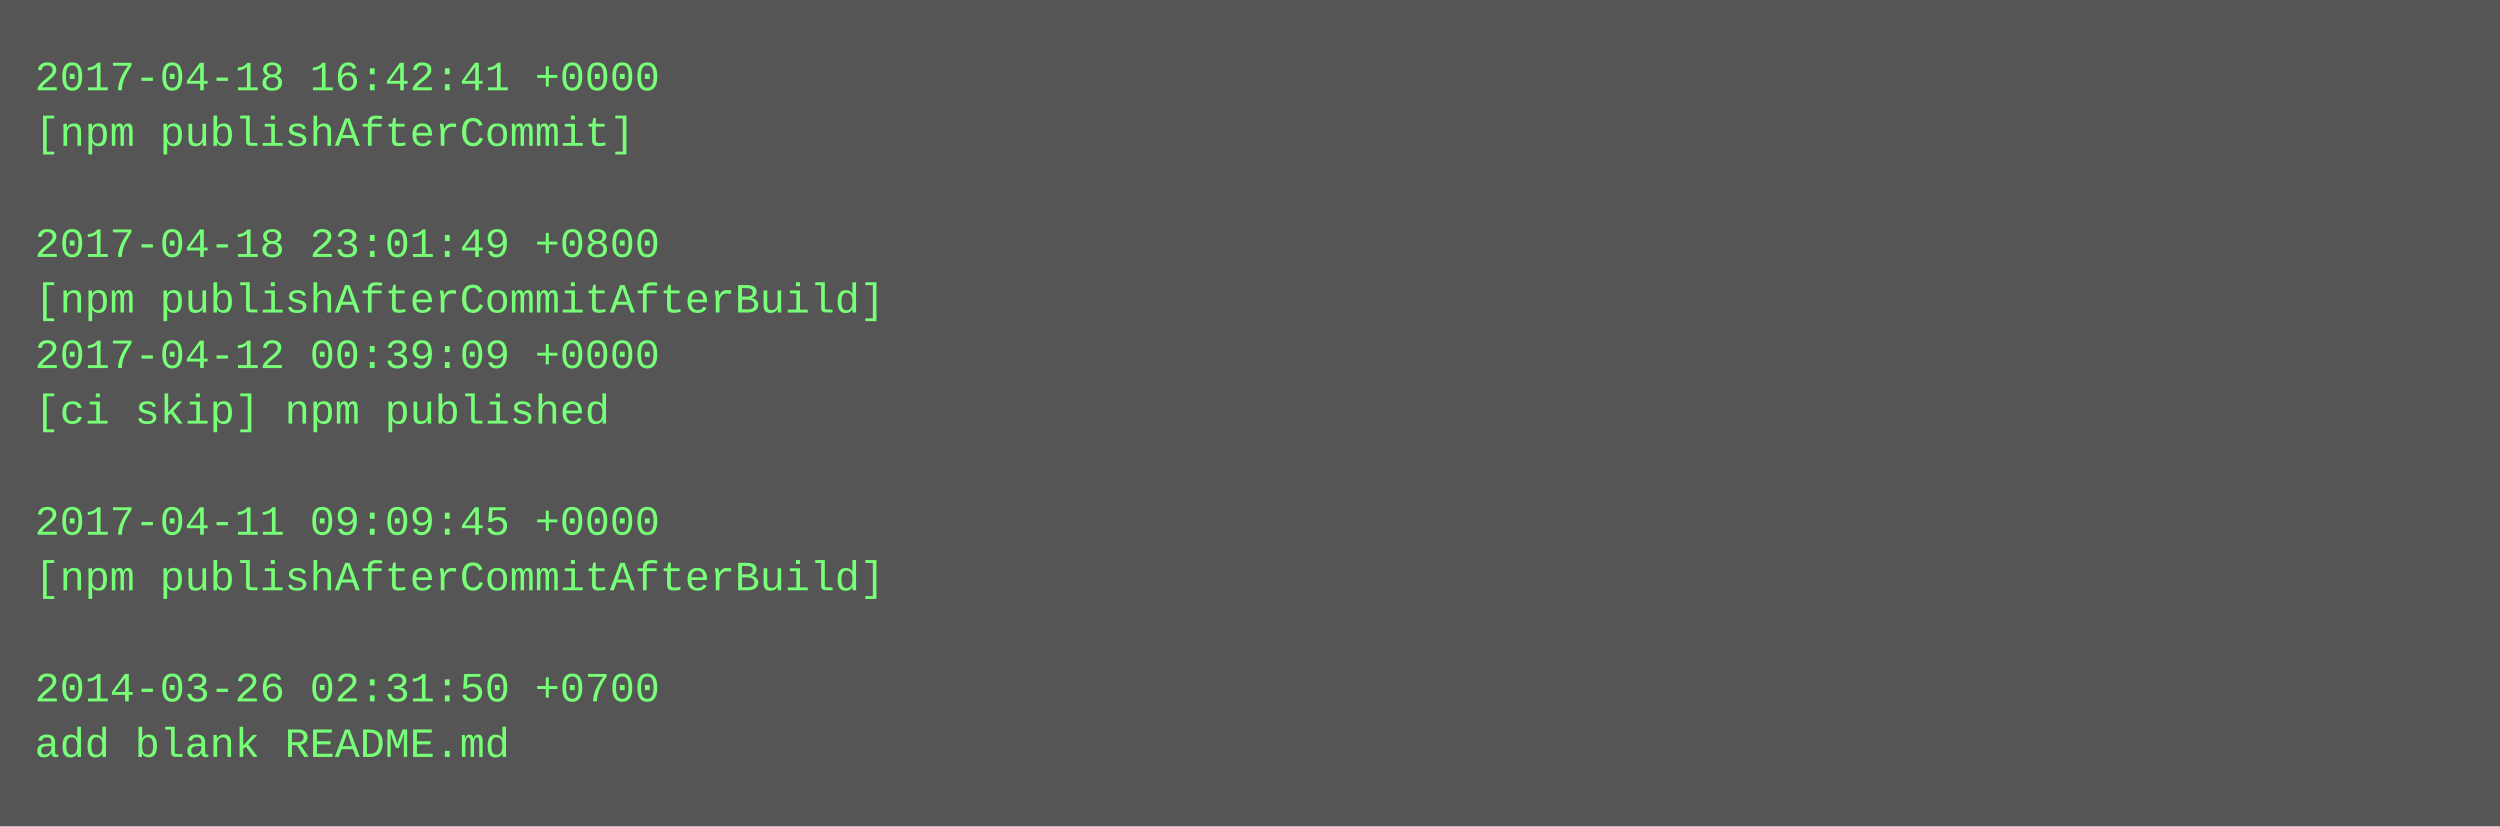
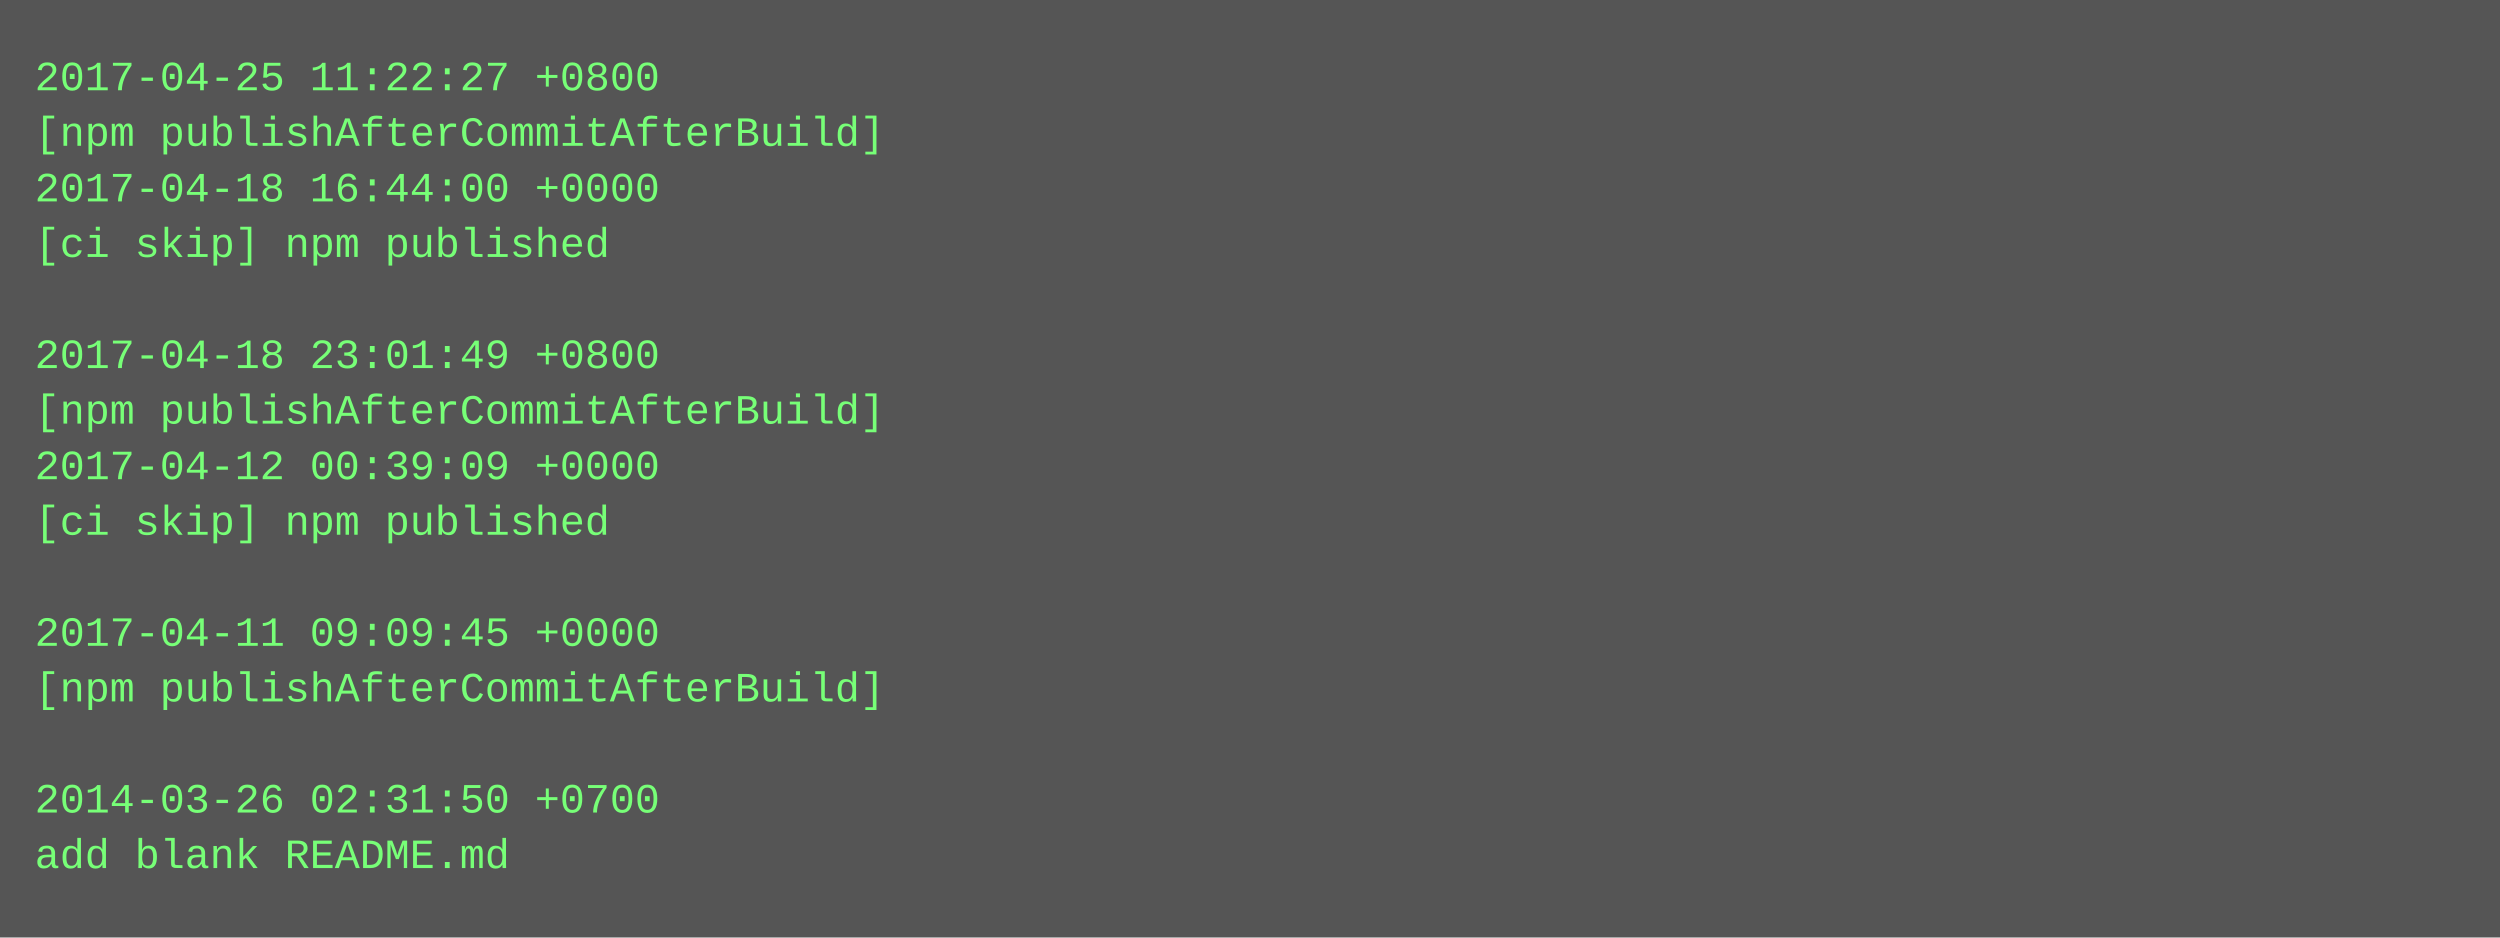
- <svg xmlns="http://www.w3.org/2000/svg" height="238" width="720">
-   <rect height="238" fill="#555" width="720" />
+ <svg xmlns="http://www.w3.org/2000/svg" height="270" width="720">
+   <rect height="270" fill="#555" width="720" />
  <text fill="#7f7" font-family="Courier New" font-size="12" xml:space="preserve">
-     <tspan x="10" y="26">2017-04-18 16:42:41 +0000</tspan>
-     <tspan x="10" y="42">[npm publishAfterCommit]</tspan>
-     <tspan x="10" y="58" />
-     <tspan x="10" y="74">2017-04-18 23:01:49 +0800</tspan>
-     <tspan x="10" y="90">[npm publishAfterCommitAfterBuild]</tspan>
-     <tspan x="10" y="106">2017-04-12 00:39:09 +0000</tspan>
-     <tspan x="10" y="122">[ci skip] npm published</tspan>
-     <tspan x="10" y="138" />
-     <tspan x="10" y="154">2017-04-11 09:09:45 +0000</tspan>
-     <tspan x="10" y="170">[npm publishAfterCommitAfterBuild]</tspan>
-     <tspan x="10" y="186" />
-     <tspan x="10" y="202">2014-03-26 02:31:50 +0700</tspan>
-     <tspan x="10" y="218">add blank README.md</tspan>
+     <tspan x="10" y="26">2017-04-25 11:22:27 +0800</tspan>
+     <tspan x="10" y="42">[npm publishAfterCommitAfterBuild]</tspan>
+     <tspan x="10" y="58">2017-04-18 16:44:00 +0000</tspan>
+     <tspan x="10" y="74">[ci skip] npm published</tspan>
+     <tspan x="10" y="90" />
+     <tspan x="10" y="106">2017-04-18 23:01:49 +0800</tspan>
+     <tspan x="10" y="122">[npm publishAfterCommitAfterBuild]</tspan>
+     <tspan x="10" y="138">2017-04-12 00:39:09 +0000</tspan>
+     <tspan x="10" y="154">[ci skip] npm published</tspan>
+     <tspan x="10" y="170" />
+     <tspan x="10" y="186">2017-04-11 09:09:45 +0000</tspan>
+     <tspan x="10" y="202">[npm publishAfterCommitAfterBuild]</tspan>
+     <tspan x="10" y="218" />
+     <tspan x="10" y="234">2014-03-26 02:31:50 +0700</tspan>
+     <tspan x="10" y="250">add blank README.md</tspan>
  </text>
</svg>
